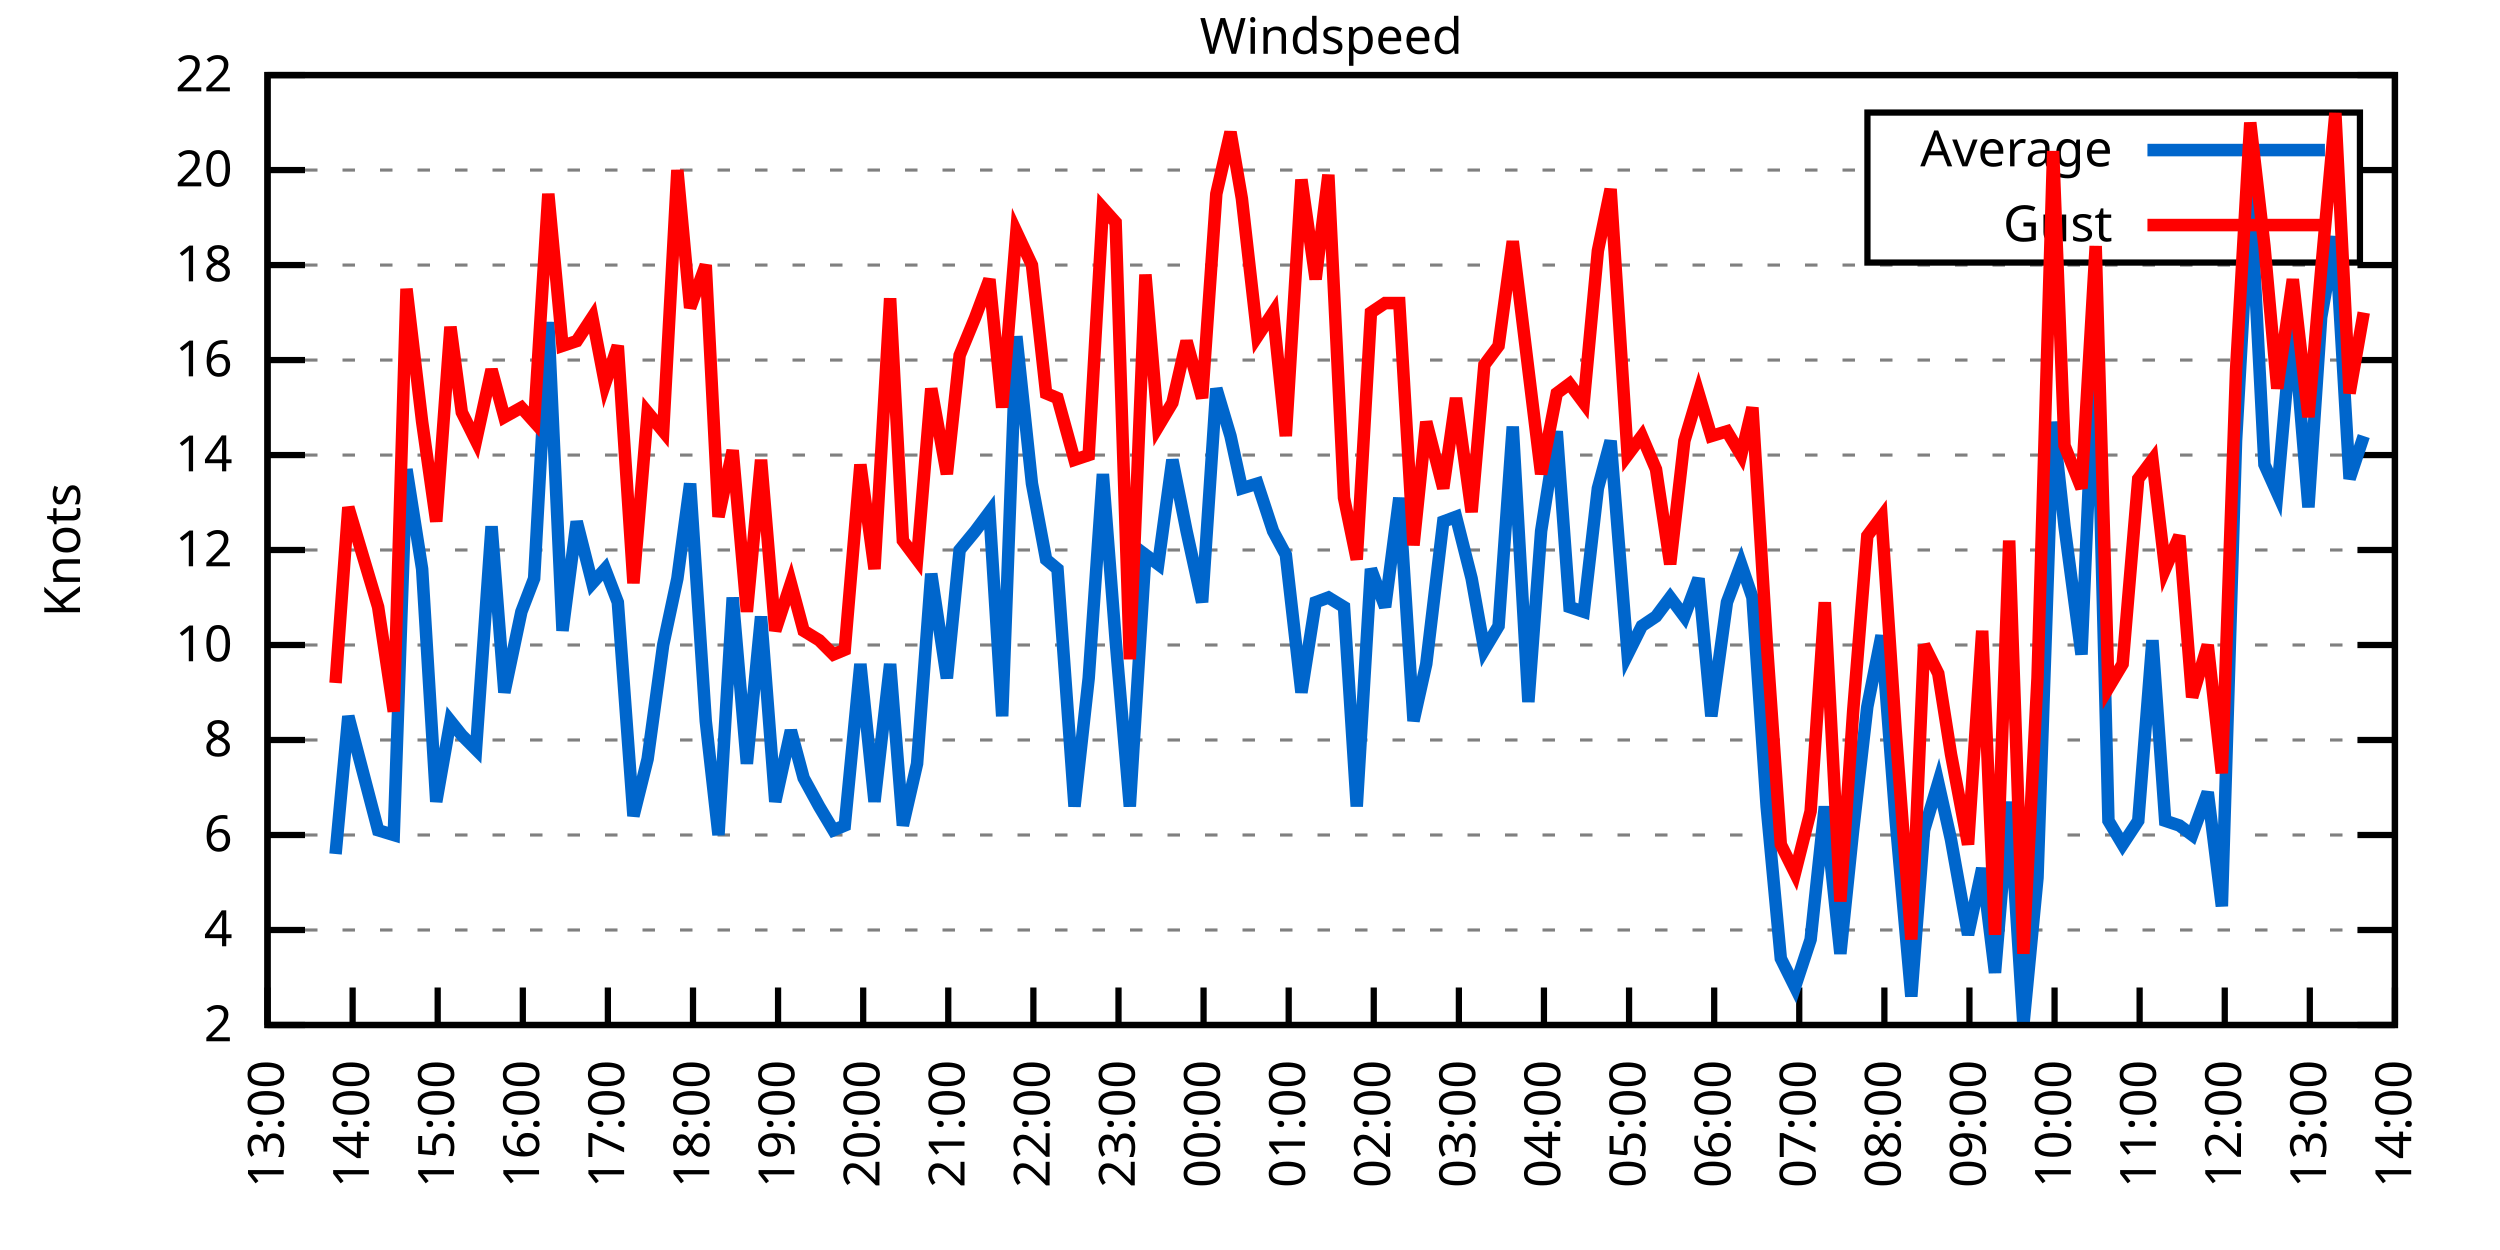
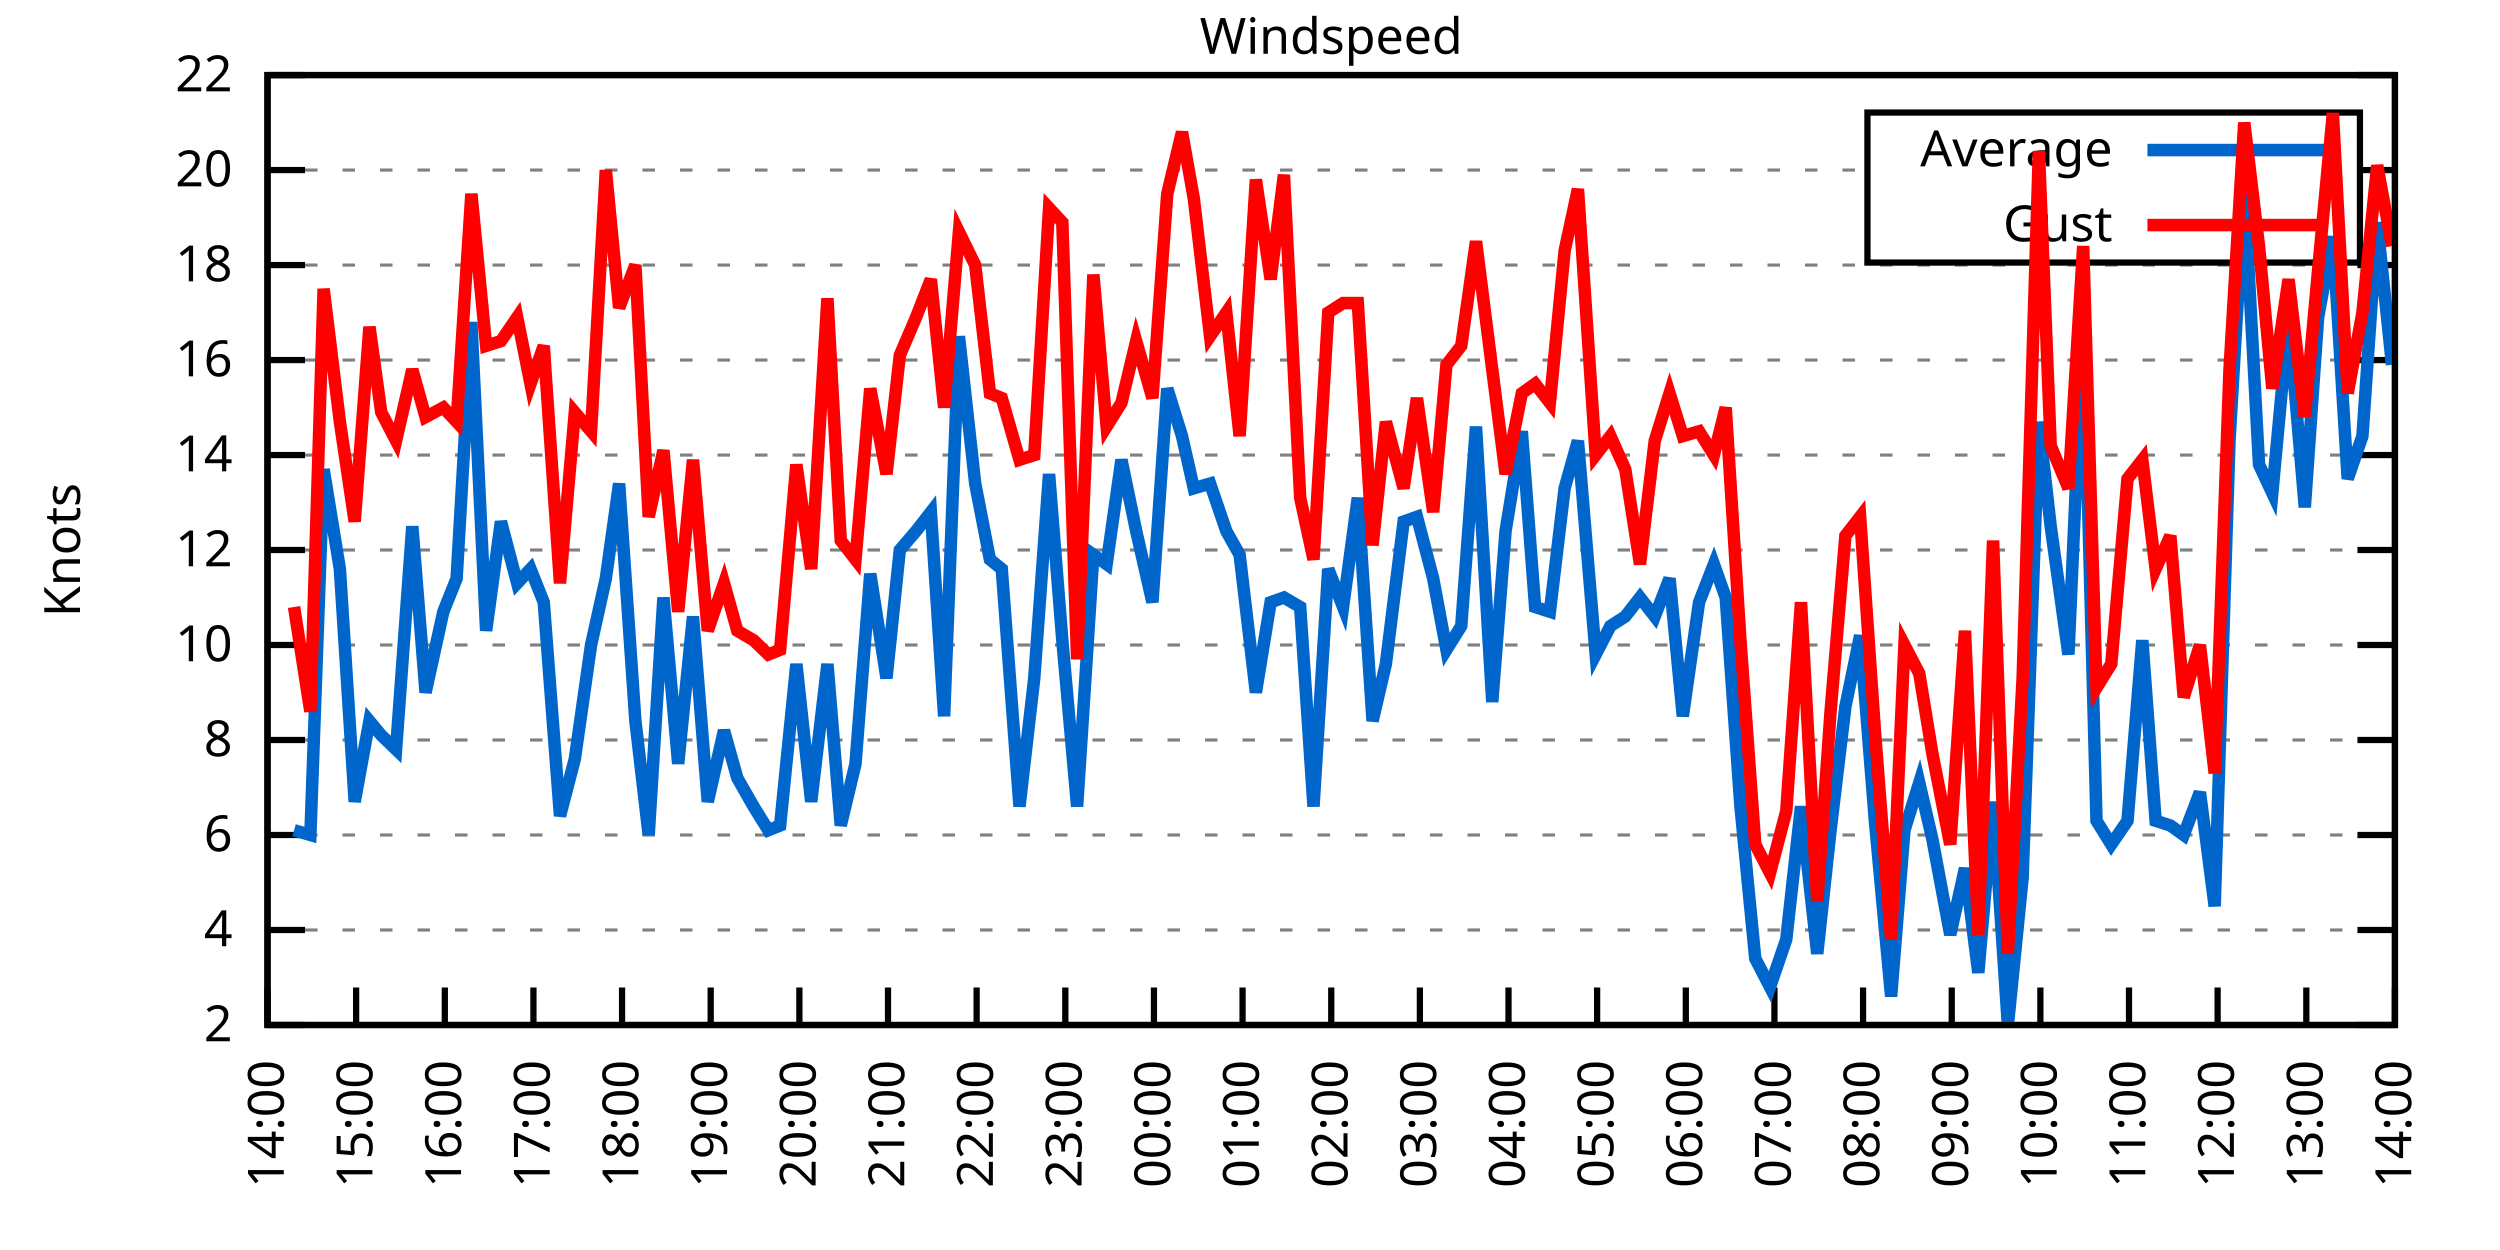
<svg xmlns="http://www.w3.org/2000/svg" xmlns:xlink="http://www.w3.org/1999/xlink" width="400" height="200" viewBox="0 0 400 200">
  <g id="gnuplot_canvas">
    <rect x="0" y="0" width="400" height="200" fill="none" />
    <defs>
      <circle id="gpDot" r="0.5" stroke-width="0.5" stroke="currentColor" />
      <path id="gpPt0" stroke-width="0.333" stroke="currentColor" d="M-1,0 h2 M0,-1 v2" />
      <path id="gpPt1" stroke-width="0.333" stroke="currentColor" d="M-1,-1 L1,1 M1,-1 L-1,1" />
      <path id="gpPt2" stroke-width="0.333" stroke="currentColor" d="M-1,0 L1,0 M0,-1 L0,1 M-1,-1 L1,1 M-1,1 L1,-1" />
      <rect id="gpPt3" stroke-width="0.333" stroke="currentColor" x="-1" y="-1" width="2" height="2" />
      <rect id="gpPt4" stroke-width="0.333" stroke="currentColor" fill="currentColor" x="-1" y="-1" width="2" height="2" />
      <circle id="gpPt5" stroke-width="0.333" stroke="currentColor" cx="0" cy="0" r="1" />
      <use xlink:href="#gpPt5" id="gpPt6" fill="currentColor" stroke="none" />
      <path id="gpPt7" stroke-width="0.333" stroke="currentColor" d="M0,-1.33 L-1.33,0.67 L1.33,0.67 z" />
      <use xlink:href="#gpPt7" id="gpPt8" fill="currentColor" stroke="none" />
      <use xlink:href="#gpPt7" id="gpPt9" stroke="currentColor" transform="rotate(180)" />
      <use xlink:href="#gpPt9" id="gpPt10" fill="currentColor" stroke="none" />
      <use xlink:href="#gpPt3" id="gpPt11" stroke="currentColor" transform="rotate(45)" />
      <use xlink:href="#gpPt11" id="gpPt12" fill="currentColor" stroke="none" />
      <path id="gpPt13" stroke-width="0.333" stroke="currentColor" d="M0,1.330 L1.265,0.411 L0.782,-1.067 L-0.782,-1.076 L-1.265,0.411 z" />
      <use xlink:href="#gpPt13" id="gpPt14" fill="currentColor" stroke="none" />
      <filter id="textbox" filterUnits="objectBoundingBox" x="0" y="0" height="1" width="1">
        <feFlood flood-color="white" flood-opacity="1" result="bgnd" />
        <feComposite in="SourceGraphic" in2="bgnd" operator="atop" />
      </filter>
      <filter id="greybox" filterUnits="objectBoundingBox" x="0" y="0" height="1" width="1">
        <feFlood flood-color="lightgrey" flood-opacity="1" result="grey" />
        <feComposite in="SourceGraphic" in2="grey" operator="atop" />
      </filter>
    </defs>
    <g fill="none" color="white" stroke="currentColor" stroke-width="1.00" stroke-linecap="butt" stroke-linejoin="miter">
</g>
    <g fill="none" color="black" stroke="currentColor" stroke-width="1.00" stroke-linecap="butt" stroke-linejoin="miter">
      <g stroke="none" shape-rendering="crispEdges">
        <polygon fill="rgb(255, 255, 255)" points="42.80,164.00 383.18,164.00 383.18,12.02 42.80,12.02 " />
      </g>
    </g>
    <g fill="none" color="black" stroke="currentColor" stroke-width="1.00" stroke-linecap="butt" stroke-linejoin="miter">
</g>
    <g fill="none" color="black" stroke="black" stroke-width="0.50" stroke-linecap="butt" stroke-linejoin="miter">
</g>
    <g fill="none" color="gray" stroke="currentColor" stroke-width="0.50" stroke-linecap="butt" stroke-linejoin="miter">
      <path stroke="gray" stroke-dasharray="2,4" class="gridline" d="M42.80,164.00 L383.19,164.00  " />
    </g>
    <g fill="none" color="gray" stroke="gray" stroke-width="1.00" stroke-linecap="butt" stroke-linejoin="miter">
</g>
    <g fill="none" color="black" stroke="currentColor" stroke-width="1.00" stroke-linecap="butt" stroke-linejoin="miter">
      <path stroke="black" d="M42.80,164.00 L48.80,164.00 M383.19,164.00 L377.19,164.00  " />
      <g transform="translate(37.20,166.60)" stroke="none" fill="black" font-family="Sans" font-size="8.00" text-anchor="end">
        <text>
          <tspan font-family="Sans"> 2</tspan>
        </text>
      </g>
    </g>
    <g fill="none" color="black" stroke="currentColor" stroke-width="1.00" stroke-linecap="butt" stroke-linejoin="miter">
</g>
    <g fill="none" color="black" stroke="black" stroke-width="0.50" stroke-linecap="butt" stroke-linejoin="miter">
</g>
    <g fill="none" color="gray" stroke="currentColor" stroke-width="0.50" stroke-linecap="butt" stroke-linejoin="miter">
      <path stroke="gray" stroke-dasharray="2,4" class="gridline" d="M42.80,148.80 L383.19,148.80  " />
    </g>
    <g fill="none" color="gray" stroke="gray" stroke-width="1.00" stroke-linecap="butt" stroke-linejoin="miter">
</g>
    <g fill="none" color="black" stroke="currentColor" stroke-width="1.00" stroke-linecap="butt" stroke-linejoin="miter">
      <path stroke="black" d="M42.80,148.80 L48.80,148.80 M383.19,148.80 L377.19,148.80  " />
      <g transform="translate(37.20,151.40)" stroke="none" fill="black" font-family="Sans" font-size="8.00" text-anchor="end">
        <text>
          <tspan font-family="Sans"> 4</tspan>
        </text>
      </g>
    </g>
    <g fill="none" color="black" stroke="currentColor" stroke-width="1.00" stroke-linecap="butt" stroke-linejoin="miter">
</g>
    <g fill="none" color="black" stroke="black" stroke-width="0.50" stroke-linecap="butt" stroke-linejoin="miter">
</g>
    <g fill="none" color="gray" stroke="currentColor" stroke-width="0.50" stroke-linecap="butt" stroke-linejoin="miter">
      <path stroke="gray" stroke-dasharray="2,4" class="gridline" d="M42.80,133.60 L383.19,133.60  " />
    </g>
    <g fill="none" color="gray" stroke="gray" stroke-width="1.00" stroke-linecap="butt" stroke-linejoin="miter">
</g>
    <g fill="none" color="black" stroke="currentColor" stroke-width="1.00" stroke-linecap="butt" stroke-linejoin="miter">
      <path stroke="black" d="M42.80,133.60 L48.80,133.60 M383.19,133.60 L377.19,133.60  " />
      <g transform="translate(37.20,136.20)" stroke="none" fill="black" font-family="Sans" font-size="8.00" text-anchor="end">
        <text>
          <tspan font-family="Sans"> 6</tspan>
        </text>
      </g>
    </g>
    <g fill="none" color="black" stroke="currentColor" stroke-width="1.00" stroke-linecap="butt" stroke-linejoin="miter">
</g>
    <g fill="none" color="black" stroke="black" stroke-width="0.50" stroke-linecap="butt" stroke-linejoin="miter">
</g>
    <g fill="none" color="gray" stroke="currentColor" stroke-width="0.50" stroke-linecap="butt" stroke-linejoin="miter">
      <path stroke="gray" stroke-dasharray="2,4" class="gridline" d="M42.80,118.40 L383.19,118.40  " />
    </g>
    <g fill="none" color="gray" stroke="gray" stroke-width="1.00" stroke-linecap="butt" stroke-linejoin="miter">
</g>
    <g fill="none" color="black" stroke="currentColor" stroke-width="1.00" stroke-linecap="butt" stroke-linejoin="miter">
      <path stroke="black" d="M42.80,118.40 L48.80,118.40 M383.19,118.40 L377.19,118.40  " />
      <g transform="translate(37.20,121.00)" stroke="none" fill="black" font-family="Sans" font-size="8.00" text-anchor="end">
        <text>
          <tspan font-family="Sans"> 8</tspan>
        </text>
      </g>
    </g>
    <g fill="none" color="black" stroke="currentColor" stroke-width="1.00" stroke-linecap="butt" stroke-linejoin="miter">
</g>
    <g fill="none" color="black" stroke="black" stroke-width="0.50" stroke-linecap="butt" stroke-linejoin="miter">
</g>
    <g fill="none" color="gray" stroke="currentColor" stroke-width="0.50" stroke-linecap="butt" stroke-linejoin="miter">
      <path stroke="gray" stroke-dasharray="2,4" class="gridline" d="M42.80,103.20 L383.19,103.20  " />
    </g>
    <g fill="none" color="gray" stroke="gray" stroke-width="1.00" stroke-linecap="butt" stroke-linejoin="miter">
</g>
    <g fill="none" color="black" stroke="currentColor" stroke-width="1.00" stroke-linecap="butt" stroke-linejoin="miter">
      <path stroke="black" d="M42.80,103.20 L48.80,103.20 M383.19,103.20 L377.19,103.20  " />
      <g transform="translate(37.20,105.80)" stroke="none" fill="black" font-family="Sans" font-size="8.00" text-anchor="end">
        <text>
          <tspan font-family="Sans"> 10</tspan>
        </text>
      </g>
    </g>
    <g fill="none" color="black" stroke="currentColor" stroke-width="1.00" stroke-linecap="butt" stroke-linejoin="miter">
</g>
    <g fill="none" color="black" stroke="black" stroke-width="0.50" stroke-linecap="butt" stroke-linejoin="miter">
</g>
    <g fill="none" color="gray" stroke="currentColor" stroke-width="0.50" stroke-linecap="butt" stroke-linejoin="miter">
      <path stroke="gray" stroke-dasharray="2,4" class="gridline" d="M42.80,88.00 L383.19,88.00  " />
    </g>
    <g fill="none" color="gray" stroke="gray" stroke-width="1.00" stroke-linecap="butt" stroke-linejoin="miter">
</g>
    <g fill="none" color="black" stroke="currentColor" stroke-width="1.00" stroke-linecap="butt" stroke-linejoin="miter">
      <path stroke="black" d="M42.80,88.00 L48.80,88.00 M383.19,88.00 L377.19,88.00  " />
      <g transform="translate(37.20,90.60)" stroke="none" fill="black" font-family="Sans" font-size="8.00" text-anchor="end">
        <text>
          <tspan font-family="Sans"> 12</tspan>
        </text>
      </g>
    </g>
    <g fill="none" color="black" stroke="currentColor" stroke-width="1.00" stroke-linecap="butt" stroke-linejoin="miter">
</g>
    <g fill="none" color="black" stroke="black" stroke-width="0.50" stroke-linecap="butt" stroke-linejoin="miter">
</g>
    <g fill="none" color="gray" stroke="currentColor" stroke-width="0.50" stroke-linecap="butt" stroke-linejoin="miter">
      <path stroke="gray" stroke-dasharray="2,4" class="gridline" d="M42.80,72.81 L383.19,72.81  " />
    </g>
    <g fill="none" color="gray" stroke="gray" stroke-width="1.00" stroke-linecap="butt" stroke-linejoin="miter">
</g>
    <g fill="none" color="black" stroke="currentColor" stroke-width="1.00" stroke-linecap="butt" stroke-linejoin="miter">
      <path stroke="black" d="M42.80,72.81 L48.80,72.81 M383.19,72.81 L377.19,72.81  " />
      <g transform="translate(37.20,75.41)" stroke="none" fill="black" font-family="Sans" font-size="8.00" text-anchor="end">
        <text>
          <tspan font-family="Sans"> 14</tspan>
        </text>
      </g>
    </g>
    <g fill="none" color="black" stroke="currentColor" stroke-width="1.00" stroke-linecap="butt" stroke-linejoin="miter">
</g>
    <g fill="none" color="black" stroke="black" stroke-width="0.50" stroke-linecap="butt" stroke-linejoin="miter">
</g>
    <g fill="none" color="gray" stroke="currentColor" stroke-width="0.50" stroke-linecap="butt" stroke-linejoin="miter">
      <path stroke="gray" stroke-dasharray="2,4" class="gridline" d="M42.80,57.61 L383.19,57.61  " />
    </g>
    <g fill="none" color="gray" stroke="gray" stroke-width="1.00" stroke-linecap="butt" stroke-linejoin="miter">
</g>
    <g fill="none" color="black" stroke="currentColor" stroke-width="1.00" stroke-linecap="butt" stroke-linejoin="miter">
      <path stroke="black" d="M42.80,57.61 L48.80,57.61 M383.19,57.61 L377.19,57.61  " />
      <g transform="translate(37.20,60.21)" stroke="none" fill="black" font-family="Sans" font-size="8.00" text-anchor="end">
        <text>
          <tspan font-family="Sans"> 16</tspan>
        </text>
      </g>
    </g>
    <g fill="none" color="black" stroke="currentColor" stroke-width="1.00" stroke-linecap="butt" stroke-linejoin="miter">
</g>
    <g fill="none" color="black" stroke="black" stroke-width="0.50" stroke-linecap="butt" stroke-linejoin="miter">
</g>
    <g fill="none" color="gray" stroke="currentColor" stroke-width="0.50" stroke-linecap="butt" stroke-linejoin="miter">
      <path stroke="gray" stroke-dasharray="2,4" class="gridline" d="M42.80,42.41 L383.19,42.41  " />
    </g>
    <g fill="none" color="gray" stroke="gray" stroke-width="1.00" stroke-linecap="butt" stroke-linejoin="miter">
</g>
    <g fill="none" color="black" stroke="currentColor" stroke-width="1.00" stroke-linecap="butt" stroke-linejoin="miter">
      <path stroke="black" d="M42.80,42.41 L48.80,42.41 M383.19,42.41 L377.19,42.41  " />
      <g transform="translate(37.20,45.01)" stroke="none" fill="black" font-family="Sans" font-size="8.00" text-anchor="end">
        <text>
          <tspan font-family="Sans"> 18</tspan>
        </text>
      </g>
    </g>
    <g fill="none" color="black" stroke="currentColor" stroke-width="1.00" stroke-linecap="butt" stroke-linejoin="miter">
</g>
    <g fill="none" color="black" stroke="black" stroke-width="0.50" stroke-linecap="butt" stroke-linejoin="miter">
</g>
    <g fill="none" color="gray" stroke="currentColor" stroke-width="0.50" stroke-linecap="butt" stroke-linejoin="miter">
      <path stroke="gray" stroke-dasharray="2,4" class="gridline" d="M42.80,27.21 L298.79,27.21 M377.59,27.21 L383.19,27.21  " />
    </g>
    <g fill="none" color="gray" stroke="gray" stroke-width="1.00" stroke-linecap="butt" stroke-linejoin="miter">
</g>
    <g fill="none" color="black" stroke="currentColor" stroke-width="1.00" stroke-linecap="butt" stroke-linejoin="miter">
      <path stroke="black" d="M42.80,27.21 L48.80,27.21 M383.19,27.21 L377.19,27.21  " />
      <g transform="translate(37.20,29.81)" stroke="none" fill="black" font-family="Sans" font-size="8.00" text-anchor="end">
        <text>
          <tspan font-family="Sans"> 20</tspan>
        </text>
      </g>
    </g>
    <g fill="none" color="black" stroke="currentColor" stroke-width="1.00" stroke-linecap="butt" stroke-linejoin="miter">
</g>
    <g fill="none" color="black" stroke="black" stroke-width="0.50" stroke-linecap="butt" stroke-linejoin="miter">
</g>
    <g fill="none" color="gray" stroke="currentColor" stroke-width="0.50" stroke-linecap="butt" stroke-linejoin="miter">
      <path stroke="gray" stroke-dasharray="2,4" class="gridline" d="M42.80,12.01 L383.19,12.01  " />
    </g>
    <g fill="none" color="gray" stroke="gray" stroke-width="1.00" stroke-linecap="butt" stroke-linejoin="miter">
</g>
    <g fill="none" color="black" stroke="currentColor" stroke-width="1.00" stroke-linecap="butt" stroke-linejoin="miter">
      <path stroke="black" d="M42.80,12.01 L48.80,12.01 M383.19,12.01 L377.19,12.01  " />
      <g transform="translate(37.20,14.61)" stroke="none" fill="black" font-family="Sans" font-size="8.00" text-anchor="end">
        <text>
          <tspan font-family="Sans"> 22</tspan>
        </text>
      </g>
    </g>
    <g fill="none" color="black" stroke="currentColor" stroke-width="1.00" stroke-linecap="butt" stroke-linejoin="miter">
      <path stroke="black" d="M42.80,164.00 L42.80,158.00  " />
      <g transform="translate(45.40,169.60) rotate(270.00)" stroke="none" fill="black" font-family="Sans" font-size="8.00" text-anchor="end">
        <text>
-           <tspan font-family="Sans">13:00</tspan>
-         </text>
-       </g>
-     </g>
-     <g fill="none" color="black" stroke="currentColor" stroke-width="1.00" stroke-linecap="butt" stroke-linejoin="miter">
-       <path stroke="black" d="M56.42,164.00 L56.42,158.00  " />
-       <g transform="translate(59.02,169.60) rotate(270.00)" stroke="none" fill="black" font-family="Sans" font-size="8.00" text-anchor="end">
-         <text>
          <tspan font-family="Sans">14:00</tspan>
        </text>
      </g>
    </g>
    <g fill="none" color="black" stroke="currentColor" stroke-width="1.00" stroke-linecap="butt" stroke-linejoin="miter">
-       <path stroke="black" d="M70.03,164.00 L70.03,158.00  " />
-       <g transform="translate(72.63,169.60) rotate(270.00)" stroke="none" fill="black" font-family="Sans" font-size="8.00" text-anchor="end">
+       <path stroke="black" d="M56.98,164.00 L56.98,158.00  " />
+       <g transform="translate(59.58,169.60) rotate(270.00)" stroke="none" fill="black" font-family="Sans" font-size="8.00" text-anchor="end">
        <text>
          <tspan font-family="Sans">15:00</tspan>
        </text>
      </g>
    </g>
    <g fill="none" color="black" stroke="currentColor" stroke-width="1.00" stroke-linecap="butt" stroke-linejoin="miter">
-       <path stroke="black" d="M83.65,164.00 L83.65,158.00  " />
-       <g transform="translate(86.25,169.60) rotate(270.00)" stroke="none" fill="black" font-family="Sans" font-size="8.00" text-anchor="end">
+       <path stroke="black" d="M71.17,164.00 L71.17,158.00  " />
+       <g transform="translate(73.77,169.60) rotate(270.00)" stroke="none" fill="black" font-family="Sans" font-size="8.00" text-anchor="end">
        <text>
          <tspan font-family="Sans">16:00</tspan>
        </text>
      </g>
    </g>
    <g fill="none" color="black" stroke="currentColor" stroke-width="1.00" stroke-linecap="butt" stroke-linejoin="miter">
-       <path stroke="black" d="M97.26,164.00 L97.26,158.00  " />
-       <g transform="translate(99.86,169.60) rotate(270.00)" stroke="none" fill="black" font-family="Sans" font-size="8.00" text-anchor="end">
+       <path stroke="black" d="M85.35,164.00 L85.35,158.00  " />
+       <g transform="translate(87.95,169.60) rotate(270.00)" stroke="none" fill="black" font-family="Sans" font-size="8.00" text-anchor="end">
        <text>
          <tspan font-family="Sans">17:00</tspan>
        </text>
      </g>
    </g>
    <g fill="none" color="black" stroke="currentColor" stroke-width="1.00" stroke-linecap="butt" stroke-linejoin="miter">
-       <path stroke="black" d="M110.88,164.00 L110.88,158.00  " />
-       <g transform="translate(113.48,169.60) rotate(270.00)" stroke="none" fill="black" font-family="Sans" font-size="8.00" text-anchor="end">
+       <path stroke="black" d="M99.53,164.00 L99.53,158.00  " />
+       <g transform="translate(102.13,169.60) rotate(270.00)" stroke="none" fill="black" font-family="Sans" font-size="8.00" text-anchor="end">
        <text>
          <tspan font-family="Sans">18:00</tspan>
        </text>
      </g>
    </g>
    <g fill="none" color="black" stroke="currentColor" stroke-width="1.00" stroke-linecap="butt" stroke-linejoin="miter">
-       <path stroke="black" d="M124.49,164.00 L124.49,158.00  " />
-       <g transform="translate(127.09,169.60) rotate(270.00)" stroke="none" fill="black" font-family="Sans" font-size="8.00" text-anchor="end">
+       <path stroke="black" d="M113.71,164.00 L113.71,158.00  " />
+       <g transform="translate(116.31,169.60) rotate(270.00)" stroke="none" fill="black" font-family="Sans" font-size="8.00" text-anchor="end">
        <text>
          <tspan font-family="Sans">19:00</tspan>
        </text>
      </g>
    </g>
    <g fill="none" color="black" stroke="currentColor" stroke-width="1.00" stroke-linecap="butt" stroke-linejoin="miter">
-       <path stroke="black" d="M138.11,164.00 L138.11,158.00  " />
-       <g transform="translate(140.71,169.60) rotate(270.00)" stroke="none" fill="black" font-family="Sans" font-size="8.00" text-anchor="end">
+       <path stroke="black" d="M127.90,164.00 L127.90,158.00  " />
+       <g transform="translate(130.50,169.60) rotate(270.00)" stroke="none" fill="black" font-family="Sans" font-size="8.00" text-anchor="end">
        <text>
          <tspan font-family="Sans">20:00</tspan>
        </text>
      </g>
    </g>
    <g fill="none" color="black" stroke="currentColor" stroke-width="1.00" stroke-linecap="butt" stroke-linejoin="miter">
-       <path stroke="black" d="M151.72,164.00 L151.72,158.00  " />
-       <g transform="translate(154.32,169.60) rotate(270.00)" stroke="none" fill="black" font-family="Sans" font-size="8.00" text-anchor="end">
+       <path stroke="black" d="M142.08,164.00 L142.08,158.00  " />
+       <g transform="translate(144.68,169.60) rotate(270.00)" stroke="none" fill="black" font-family="Sans" font-size="8.00" text-anchor="end">
        <text>
          <tspan font-family="Sans">21:00</tspan>
        </text>
      </g>
    </g>
    <g fill="none" color="black" stroke="currentColor" stroke-width="1.00" stroke-linecap="butt" stroke-linejoin="miter">
-       <path stroke="black" d="M165.34,164.00 L165.34,158.00  " />
-       <g transform="translate(167.94,169.60) rotate(270.00)" stroke="none" fill="black" font-family="Sans" font-size="8.00" text-anchor="end">
+       <path stroke="black" d="M156.26,164.00 L156.26,158.00  " />
+       <g transform="translate(158.86,169.60) rotate(270.00)" stroke="none" fill="black" font-family="Sans" font-size="8.00" text-anchor="end">
        <text>
          <tspan font-family="Sans">22:00</tspan>
        </text>
      </g>
    </g>
    <g fill="none" color="black" stroke="currentColor" stroke-width="1.00" stroke-linecap="butt" stroke-linejoin="miter">
-       <path stroke="black" d="M178.96,164.00 L178.96,158.00  " />
-       <g transform="translate(181.56,169.60) rotate(270.00)" stroke="none" fill="black" font-family="Sans" font-size="8.00" text-anchor="end">
+       <path stroke="black" d="M170.45,164.00 L170.45,158.00  " />
+       <g transform="translate(173.05,169.60) rotate(270.00)" stroke="none" fill="black" font-family="Sans" font-size="8.00" text-anchor="end">
        <text>
          <tspan font-family="Sans">23:00</tspan>
        </text>
      </g>
    </g>
    <g fill="none" color="black" stroke="currentColor" stroke-width="1.00" stroke-linecap="butt" stroke-linejoin="miter">
-       <path stroke="black" d="M192.57,164.00 L192.57,158.00  " />
-       <g transform="translate(195.17,169.60) rotate(270.00)" stroke="none" fill="black" font-family="Sans" font-size="8.00" text-anchor="end">
+       <path stroke="black" d="M184.63,164.00 L184.63,158.00  " />
+       <g transform="translate(187.23,169.60) rotate(270.00)" stroke="none" fill="black" font-family="Sans" font-size="8.00" text-anchor="end">
        <text>
          <tspan font-family="Sans">00:00</tspan>
        </text>
      </g>
    </g>
    <g fill="none" color="black" stroke="currentColor" stroke-width="1.00" stroke-linecap="butt" stroke-linejoin="miter">
-       <path stroke="black" d="M206.19,164.00 L206.19,158.00  " />
-       <g transform="translate(208.79,169.60) rotate(270.00)" stroke="none" fill="black" font-family="Sans" font-size="8.00" text-anchor="end">
+       <path stroke="black" d="M198.81,164.00 L198.81,158.00  " />
+       <g transform="translate(201.41,169.60) rotate(270.00)" stroke="none" fill="black" font-family="Sans" font-size="8.00" text-anchor="end">
        <text>
          <tspan font-family="Sans">01:00</tspan>
        </text>
      </g>
    </g>
    <g fill="none" color="black" stroke="currentColor" stroke-width="1.00" stroke-linecap="butt" stroke-linejoin="miter">
-       <path stroke="black" d="M219.80,164.00 L219.80,158.00  " />
-       <g transform="translate(222.40,169.60) rotate(270.00)" stroke="none" fill="black" font-family="Sans" font-size="8.00" text-anchor="end">
+       <path stroke="black" d="M213.00,164.00 L213.00,158.00  " />
+       <g transform="translate(215.60,169.60) rotate(270.00)" stroke="none" fill="black" font-family="Sans" font-size="8.00" text-anchor="end">
        <text>
          <tspan font-family="Sans">02:00</tspan>
        </text>
      </g>
    </g>
    <g fill="none" color="black" stroke="currentColor" stroke-width="1.00" stroke-linecap="butt" stroke-linejoin="miter">
-       <path stroke="black" d="M233.42,164.00 L233.42,158.00  " />
-       <g transform="translate(236.02,169.60) rotate(270.00)" stroke="none" fill="black" font-family="Sans" font-size="8.00" text-anchor="end">
+       <path stroke="black" d="M227.18,164.00 L227.18,158.00  " />
+       <g transform="translate(229.78,169.60) rotate(270.00)" stroke="none" fill="black" font-family="Sans" font-size="8.00" text-anchor="end">
        <text>
          <tspan font-family="Sans">03:00</tspan>
        </text>
      </g>
    </g>
    <g fill="none" color="black" stroke="currentColor" stroke-width="1.00" stroke-linecap="butt" stroke-linejoin="miter">
-       <path stroke="black" d="M247.03,164.00 L247.03,158.00  " />
-       <g transform="translate(249.63,169.60) rotate(270.00)" stroke="none" fill="black" font-family="Sans" font-size="8.00" text-anchor="end">
+       <path stroke="black" d="M241.36,164.00 L241.36,158.00  " />
+       <g transform="translate(243.96,169.60) rotate(270.00)" stroke="none" fill="black" font-family="Sans" font-size="8.00" text-anchor="end">
        <text>
          <tspan font-family="Sans">04:00</tspan>
        </text>
      </g>
    </g>
    <g fill="none" color="black" stroke="currentColor" stroke-width="1.00" stroke-linecap="butt" stroke-linejoin="miter">
-       <path stroke="black" d="M260.65,164.00 L260.65,158.00  " />
-       <g transform="translate(263.25,169.60) rotate(270.00)" stroke="none" fill="black" font-family="Sans" font-size="8.00" text-anchor="end">
+       <path stroke="black" d="M255.54,164.00 L255.54,158.00  " />
+       <g transform="translate(258.14,169.60) rotate(270.00)" stroke="none" fill="black" font-family="Sans" font-size="8.00" text-anchor="end">
        <text>
          <tspan font-family="Sans">05:00</tspan>
        </text>
      </g>
    </g>
    <g fill="none" color="black" stroke="currentColor" stroke-width="1.00" stroke-linecap="butt" stroke-linejoin="miter">
-       <path stroke="black" d="M274.27,164.00 L274.27,158.00  " />
-       <g transform="translate(276.87,169.60) rotate(270.00)" stroke="none" fill="black" font-family="Sans" font-size="8.00" text-anchor="end">
+       <path stroke="black" d="M269.73,164.00 L269.73,158.00  " />
+       <g transform="translate(272.33,169.60) rotate(270.00)" stroke="none" fill="black" font-family="Sans" font-size="8.00" text-anchor="end">
        <text>
          <tspan font-family="Sans">06:00</tspan>
        </text>
      </g>
    </g>
    <g fill="none" color="black" stroke="currentColor" stroke-width="1.00" stroke-linecap="butt" stroke-linejoin="miter">
-       <path stroke="black" d="M287.88,164.00 L287.88,158.00  " />
-       <g transform="translate(290.48,169.60) rotate(270.00)" stroke="none" fill="black" font-family="Sans" font-size="8.00" text-anchor="end">
+       <path stroke="black" d="M283.91,164.00 L283.91,158.00  " />
+       <g transform="translate(286.51,169.60) rotate(270.00)" stroke="none" fill="black" font-family="Sans" font-size="8.00" text-anchor="end">
        <text>
          <tspan font-family="Sans">07:00</tspan>
        </text>
      </g>
    </g>
    <g fill="none" color="black" stroke="currentColor" stroke-width="1.00" stroke-linecap="butt" stroke-linejoin="miter">
-       <path stroke="black" d="M301.50,164.00 L301.50,158.00  " />
-       <g transform="translate(304.10,169.60) rotate(270.00)" stroke="none" fill="black" font-family="Sans" font-size="8.00" text-anchor="end">
+       <path stroke="black" d="M298.09,164.00 L298.09,158.00  " />
+       <g transform="translate(300.69,169.60) rotate(270.00)" stroke="none" fill="black" font-family="Sans" font-size="8.00" text-anchor="end">
        <text>
          <tspan font-family="Sans">08:00</tspan>
        </text>
      </g>
    </g>
    <g fill="none" color="black" stroke="currentColor" stroke-width="1.00" stroke-linecap="butt" stroke-linejoin="miter">
-       <path stroke="black" d="M315.11,164.00 L315.11,158.00  " />
-       <g transform="translate(317.71,169.60) rotate(270.00)" stroke="none" fill="black" font-family="Sans" font-size="8.00" text-anchor="end">
+       <path stroke="black" d="M312.28,164.00 L312.28,158.00  " />
+       <g transform="translate(314.88,169.60) rotate(270.00)" stroke="none" fill="black" font-family="Sans" font-size="8.00" text-anchor="end">
        <text>
          <tspan font-family="Sans">09:00</tspan>
        </text>
      </g>
    </g>
    <g fill="none" color="black" stroke="currentColor" stroke-width="1.00" stroke-linecap="butt" stroke-linejoin="miter">
-       <path stroke="black" d="M328.73,164.00 L328.73,158.00  " />
-       <g transform="translate(331.33,169.60) rotate(270.00)" stroke="none" fill="black" font-family="Sans" font-size="8.00" text-anchor="end">
+       <path stroke="black" d="M326.46,164.00 L326.46,158.00  " />
+       <g transform="translate(329.06,169.60) rotate(270.00)" stroke="none" fill="black" font-family="Sans" font-size="8.00" text-anchor="end">
        <text>
          <tspan font-family="Sans">10:00</tspan>
        </text>
      </g>
    </g>
    <g fill="none" color="black" stroke="currentColor" stroke-width="1.00" stroke-linecap="butt" stroke-linejoin="miter">
-       <path stroke="black" d="M342.34,164.00 L342.34,158.00  " />
-       <g transform="translate(344.94,169.60) rotate(270.00)" stroke="none" fill="black" font-family="Sans" font-size="8.00" text-anchor="end">
+       <path stroke="black" d="M340.64,164.00 L340.64,158.00  " />
+       <g transform="translate(343.24,169.60) rotate(270.00)" stroke="none" fill="black" font-family="Sans" font-size="8.00" text-anchor="end">
        <text>
          <tspan font-family="Sans">11:00</tspan>
        </text>
      </g>
    </g>
    <g fill="none" color="black" stroke="currentColor" stroke-width="1.00" stroke-linecap="butt" stroke-linejoin="miter">
-       <path stroke="black" d="M355.96,164.00 L355.96,158.00  " />
-       <g transform="translate(358.56,169.60) rotate(270.00)" stroke="none" fill="black" font-family="Sans" font-size="8.00" text-anchor="end">
+       <path stroke="black" d="M354.82,164.00 L354.82,158.00  " />
+       <g transform="translate(357.42,169.60) rotate(270.00)" stroke="none" fill="black" font-family="Sans" font-size="8.00" text-anchor="end">
        <text>
          <tspan font-family="Sans">12:00</tspan>
        </text>
      </g>
    </g>
    <g fill="none" color="black" stroke="currentColor" stroke-width="1.00" stroke-linecap="butt" stroke-linejoin="miter">
-       <path stroke="black" d="M369.57,164.00 L369.57,158.00  " />
-       <g transform="translate(372.17,169.60) rotate(270.00)" stroke="none" fill="black" font-family="Sans" font-size="8.00" text-anchor="end">
+       <path stroke="black" d="M369.01,164.00 L369.01,158.00  " />
+       <g transform="translate(371.61,169.60) rotate(270.00)" stroke="none" fill="black" font-family="Sans" font-size="8.00" text-anchor="end">
        <text>
          <tspan font-family="Sans">13:00</tspan>
        </text>
      </g>
    </g>
    <g fill="none" color="black" stroke="currentColor" stroke-width="1.00" stroke-linecap="butt" stroke-linejoin="miter">
      <path stroke="black" d="M383.19,164.00 L383.19,158.00  " />
      <g transform="translate(385.79,169.60) rotate(270.00)" stroke="none" fill="black" font-family="Sans" font-size="8.00" text-anchor="end">
        <text>
          <tspan font-family="Sans">14:00</tspan>
        </text>
      </g>
    </g>
    <g fill="none" color="black" stroke="currentColor" stroke-width="1.00" stroke-linecap="butt" stroke-linejoin="miter">
</g>
    <g fill="none" color="black" stroke="currentColor" stroke-width="1.00" stroke-linecap="butt" stroke-linejoin="miter">
      <path stroke="black" d="M42.80,12.01 L42.80,164.00 L383.19,164.00 L383.19,12.01 L42.80,12.01 Z  " />
    </g>
    <g fill="none" color="black" stroke="currentColor" stroke-width="1.00" stroke-linecap="butt" stroke-linejoin="miter">
</g>
    <g fill="none" color="black" stroke="currentColor" stroke-width="1.00" stroke-linecap="butt" stroke-linejoin="miter">
      <path stroke="black" d="M298.79,42.01 L298.79,18.01 L377.59,18.01 L377.59,42.01 L298.79,42.01 Z  " />
    </g>
    <g id="Windspeed_plot_1">
      <g fill="none" color="white" stroke="black" stroke-width="2.00" stroke-linecap="butt" stroke-linejoin="miter">
</g>
      <g fill="none" color="black" stroke="currentColor" stroke-width="2.00" stroke-linecap="butt" stroke-linejoin="miter">
        <g transform="translate(337.99,26.61)" stroke="none" fill="black" font-family="Sans" font-size="8.00" text-anchor="end">
          <text>
            <tspan font-family="Sans">Average</tspan>
          </text>
        </g>
      </g>
      <g fill="none" color="black" stroke="currentColor" stroke-width="2.00" stroke-linecap="butt" stroke-linejoin="miter">
-         <path stroke="rgb(  0, 102, 204)" d="M343.59,24.01 L371.99,24.01 M53.69,136.64 L55.73,114.60 L60.50,132.84 L63.00,133.60 L65.04,75.09 L67.54,91.04   L69.80,128.28 L72.07,115.36 L73.89,117.64 L76.16,119.92 L78.65,84.21 L80.70,110.80 L83.42,97.88 L85.46,92.56   L87.73,51.53 L90.00,100.92 L92.27,83.45 L94.77,93.32 L96.81,91.04 L98.85,96.36 L101.35,130.56 L103.62,121.44   L106.11,103.20 L108.38,92.56 L110.42,77.37 L112.92,115.36 L114.96,133.60 L117.23,95.60 L119.50,122.20 L121.77,98.64   L124.04,128.28 L126.54,116.88 L128.58,124.48 L131.07,129.04 L133.34,132.84 L135.16,132.08 L137.66,106.24 L139.92,128.28   L142.42,106.24 L144.46,132.08 L146.73,122.20 L149.00,91.80 L151.50,108.52 L153.54,88.00 L156.04,84.97 L158.31,81.93   L160.35,114.60 L162.62,53.81 L165.11,77.37 L167.38,89.52 L169.20,91.04 L171.92,129.04 L174.19,108.52 L176.46,75.85   L178.50,102.44 L180.77,129.04 L183.27,88.76 L185.31,90.28 L187.58,73.57 L189.85,84.97 L192.34,96.36 L194.61,62.17   L196.88,69.77 L198.70,78.13 L201.19,77.37 L203.69,84.97 L205.73,88.76 L208.23,110.80 L210.50,96.36 L212.54,95.60   L215.04,97.12 L217.08,129.04 L219.35,91.04 L221.62,97.12 L223.89,79.65 L226.16,115.36 L228.20,106.24 L230.92,83.45   L232.96,82.69 L235.46,92.56 L237.50,103.96 L239.77,100.16 L242.04,68.25 L244.54,112.32 L246.58,84.97 L249.08,69.01   L251.12,97.12 L253.39,97.88 L255.66,78.13 L257.70,70.53 L260.42,104.72 L262.69,100.16 L264.96,98.64 L267.23,95.60   L269.50,98.64 L271.77,92.56 L273.81,114.60 L276.31,96.36 L278.58,90.28 L280.39,95.60 L282.66,129.04 L284.93,153.36   L287.20,157.92 L289.70,150.32 L291.97,129.04 L294.46,152.60 L296.50,132.84 L298.77,113.08 L301.04,101.68 L303.31,131.32   L305.81,159.44 L307.85,132.84 L310.12,125.24 L312.16,134.36 L314.89,149.56 L317.15,138.92 L319.20,155.64 L321.47,128.28   L323.74,164.00 L326.00,140.44 L328.50,67.49 L330.32,84.21 L333.04,104.72 L335.31,51.53 L337.35,131.32 L339.62,135.12   L342.12,131.32 L344.39,102.44 L346.43,131.32 L348.70,132.08 L350.74,133.60 L353.24,126.76 L355.50,145.00 L357.77,70.53   L360.04,30.25 L362.31,74.33 L364.36,78.89 L366.85,50.77 L369.35,81.17 L371.39,50.77 L373.66,37.85 L375.93,76.61   L378.20,69.77  " />
+         <path stroke="rgb(  0, 102, 204)" d="M343.59,24.01 L371.99,24.01 M47.05,132.84 L49.66,133.60 L51.78,75.09 L54.38,91.04 L56.75,128.28 L59.11,115.36   L61.00,117.64 L63.37,119.92 L65.97,84.21 L68.09,110.80 L70.93,97.88 L73.06,92.56 L75.42,51.53 L77.78,100.92   L80.15,83.45 L82.75,93.32 L84.88,91.04 L87.00,96.36 L89.60,130.56 L91.97,121.44 L94.57,103.20 L96.93,92.56   L99.06,77.37 L101.66,115.36 L103.79,133.60 L106.15,95.60 L108.51,122.20 L110.88,98.64 L113.24,128.28 L115.84,116.88   L117.97,124.48 L120.57,129.04 L122.93,132.84 L124.82,132.08 L127.42,106.24 L129.79,128.28 L132.39,106.24 L134.52,132.08   L136.88,122.20 L139.24,91.80 L141.84,108.52 L143.97,88.00 L146.57,84.97 L148.94,81.93 L151.06,114.60 L153.43,53.81   L156.03,77.37 L158.39,89.52 L160.28,91.04 L163.12,129.04 L165.48,108.52 L167.85,75.85 L169.97,102.44 L172.34,129.04   L174.94,88.76 L177.06,90.28 L179.43,73.57 L181.79,84.97 L184.39,96.36 L186.76,62.17 L189.12,69.77 L191.01,78.13   L193.61,77.37 L196.21,84.97 L198.34,88.76 L200.94,110.80 L203.30,96.36 L205.43,95.60 L208.03,97.12 L210.16,129.04   L212.52,91.04 L214.89,97.12 L217.25,79.65 L219.61,115.36 L221.74,106.24 L224.58,83.45 L226.71,82.69 L229.31,92.56   L231.43,103.96 L233.80,100.16 L236.16,68.25 L238.76,112.32 L240.89,84.97 L243.49,69.01 L245.62,97.12 L247.98,97.88   L250.34,78.13 L252.47,70.53 L255.31,104.72 L257.67,100.16 L260.04,98.64 L262.40,95.60 L264.76,98.64 L267.13,92.56   L269.25,114.60 L271.85,96.36 L274.22,90.28 L276.11,95.60 L278.47,129.04 L280.84,153.36 L283.20,157.92 L285.80,150.32   L288.16,129.04 L290.76,152.60 L292.89,132.84 L295.26,113.08 L297.62,101.68 L299.98,131.32 L302.58,159.44 L304.71,132.84   L307.08,125.24 L309.20,134.36 L312.04,149.56 L314.40,138.92 L316.53,155.64 L318.89,128.28 L321.26,164.00 L323.62,140.44   L326.22,67.49 L328.11,84.21 L330.95,104.72 L333.31,51.53 L335.44,131.32 L337.80,135.12 L340.40,131.32 L342.77,102.44   L344.90,131.32 L347.26,132.08 L349.39,133.60 L351.99,126.76 L354.35,145.00 L356.72,70.53 L359.08,30.25 L361.44,74.33   L363.57,78.89 L366.17,50.77 L368.77,81.17 L370.90,50.77 L373.26,37.85 L375.63,76.61 L377.99,69.77 L380.35,35.57   L382.72,58.37  " />
      </g>
    </g>
    <g id="Windspeed_plot_2">
      <g fill="none" color="black" stroke="currentColor" stroke-width="2.00" stroke-linecap="butt" stroke-linejoin="miter">
        <g transform="translate(337.99,38.61)" stroke="none" fill="black" font-family="Sans" font-size="8.00" text-anchor="end">
          <text>
            <tspan font-family="Sans">Gust</tspan>
          </text>
        </g>
      </g>
      <g fill="none" color="black" stroke="currentColor" stroke-width="2.00" stroke-linecap="butt" stroke-linejoin="miter">
-         <path stroke="rgb(255,   0,   0)" d="M343.59,36.01 L371.99,36.01 M53.69,109.28 L55.73,81.17 L60.50,97.12 L63.00,113.84 L65.04,46.21 L67.54,67.49   L69.80,83.45 L72.07,52.29 L73.89,65.97 L76.16,70.53 L78.65,59.13 L80.70,66.73 L83.42,65.21 L85.46,67.49   L87.73,31.01 L90.00,55.33 L92.27,54.57 L94.77,50.77 L96.81,61.41 L98.85,55.33 L101.35,93.32 L103.62,65.97   L106.11,69.01 L108.38,27.21 L110.42,49.25 L112.92,42.41 L114.96,82.69 L117.23,72.05 L119.50,97.88 L121.77,73.57   L124.04,100.92 L126.54,93.32 L128.58,100.92 L131.07,102.44 L133.34,104.72 L135.16,103.96 L137.66,74.33 L139.92,91.04   L142.42,47.73 L144.46,86.49 L146.73,89.52 L149.00,62.17 L151.50,75.85 L153.54,56.85 L156.04,50.77 L158.31,44.69   L160.35,65.21 L162.62,37.09 L165.11,42.41 L167.38,62.93 L169.20,63.69 L171.92,73.57 L174.19,72.81 L176.46,33.29   L178.50,35.57 L180.77,105.48 L183.27,43.93 L185.31,68.25 L187.58,64.45 L189.85,54.57 L192.34,63.69 L194.61,31.01   L196.88,21.13 L198.70,31.77 L201.19,53.81 L203.69,50.01 L205.73,69.77 L208.23,28.73 L210.50,44.69 L212.54,27.97   L215.04,79.65 L217.08,89.52 L219.35,50.01 L221.62,48.49 L223.89,48.49 L226.16,87.25 L228.20,67.49 L230.92,78.13   L232.96,63.69 L235.46,81.93 L237.50,58.37 L239.77,55.33 L242.04,38.61 L244.54,59.13 L246.58,75.85 L249.08,62.93   L251.12,61.41 L253.39,64.45 L255.66,40.13 L257.70,30.25 L260.42,72.81 L262.69,69.77 L264.96,75.09 L267.23,90.28   L269.50,70.53 L271.77,62.93 L273.81,69.77 L276.31,69.01 L278.58,72.81 L280.39,65.21 L282.66,102.44 L284.93,135.12   L287.20,139.68 L289.70,129.80 L291.97,96.36 L294.46,144.24 L296.50,113.84 L298.77,85.73 L301.04,82.69 L303.31,116.88   L305.81,150.32 L307.85,103.20 L310.12,107.76 L312.16,120.68 L314.89,135.12 L317.15,100.92 L319.20,149.56 L321.47,86.49   L323.74,152.60 L326.00,108.52 L328.50,24.17 L330.32,71.29 L333.04,78.13 L335.31,39.37 L337.35,110.04 L339.62,106.24   L342.12,76.61 L344.39,73.57 L346.43,91.04 L348.70,85.73 L350.74,111.56 L353.24,103.20 L355.50,123.72 L357.77,59.13   L360.04,19.61 L362.31,39.37 L364.36,62.17 L366.85,44.69 L369.35,66.73 L371.39,43.17 L373.66,18.09 L375.93,62.93   L378.20,50.01  " />
+         <path stroke="rgb(255,   0,   0)" d="M343.59,36.01 L371.99,36.01 M47.05,97.12 L49.66,113.84 L51.78,46.21 L54.38,67.49 L56.75,83.45 L59.11,52.29   L61.00,65.97 L63.37,70.53 L65.97,59.13 L68.09,66.73 L70.93,65.21 L73.06,67.49 L75.42,31.01 L77.78,55.33   L80.15,54.57 L82.75,50.77 L84.88,61.41 L87.00,55.33 L89.60,93.32 L91.97,65.97 L94.57,69.01 L96.93,27.21   L99.06,49.25 L101.66,42.41 L103.79,82.69 L106.15,72.05 L108.51,97.88 L110.88,73.57 L113.24,100.92 L115.84,93.32   L117.97,100.92 L120.57,102.44 L122.93,104.72 L124.82,103.96 L127.42,74.33 L129.79,91.04 L132.39,47.73 L134.52,86.49   L136.88,89.52 L139.24,62.17 L141.84,75.85 L143.97,56.85 L146.57,50.77 L148.94,44.69 L151.06,65.21 L153.43,37.09   L156.03,42.41 L158.39,62.93 L160.28,63.69 L163.12,73.57 L165.48,72.81 L167.85,33.29 L169.97,35.57 L172.34,105.48   L174.94,43.93 L177.06,68.25 L179.43,64.45 L181.79,54.57 L184.39,63.69 L186.76,31.01 L189.12,21.13 L191.01,31.77   L193.61,53.81 L196.21,50.01 L198.34,69.77 L200.94,28.73 L203.30,44.69 L205.43,27.97 L208.03,79.65 L210.16,89.52   L212.52,50.01 L214.89,48.49 L217.25,48.49 L219.61,87.25 L221.74,67.49 L224.58,78.13 L226.71,63.69 L229.31,81.93   L231.43,58.37 L233.80,55.33 L236.16,38.61 L238.76,59.13 L240.89,75.85 L243.49,62.93 L245.62,61.41 L247.98,64.45   L250.34,40.13 L252.47,30.25 L255.31,72.81 L257.67,69.77 L260.04,75.09 L262.40,90.28 L264.76,70.53 L267.13,62.93   L269.25,69.77 L271.85,69.01 L274.22,72.81 L276.11,65.21 L278.47,102.44 L280.84,135.12 L283.20,139.68 L285.80,129.80   L288.16,96.36 L290.76,144.24 L292.89,113.84 L295.26,85.73 L297.62,82.69 L299.98,116.88 L302.58,150.32 L304.71,103.20   L307.08,107.76 L309.20,120.68 L312.04,135.12 L314.40,100.92 L316.53,149.56 L318.89,86.49 L321.26,152.60 L323.62,108.52   L326.22,24.17 L328.11,71.29 L330.95,78.13 L333.31,39.37 L335.44,110.04 L337.80,106.24 L340.40,76.61 L342.77,73.57   L344.90,91.04 L347.26,85.73 L349.39,111.56 L351.99,103.20 L354.35,123.72 L356.72,59.13 L359.08,19.61 L361.44,39.37   L363.57,62.17 L366.17,44.69 L368.77,66.73 L370.90,43.17 L373.26,18.09 L375.63,62.93 L377.99,50.01 L380.35,26.45   L382.72,39.37  " />
      </g>
    </g>
    <g fill="none" color="black" stroke="currentColor" stroke-width="2.00" stroke-linecap="butt" stroke-linejoin="miter">
</g>
    <g fill="none" color="black" stroke="black" stroke-width="1.00" stroke-linecap="butt" stroke-linejoin="miter">
</g>
    <g fill="none" color="black" stroke="currentColor" stroke-width="1.00" stroke-linecap="butt" stroke-linejoin="miter">
      <path stroke="black" d="M42.80,12.01 L42.80,164.00 L383.19,164.00 L383.19,12.01 L42.80,12.01 Z  " />
      <g transform="translate(12.80,88.01) rotate(270.00)" stroke="none" fill="black" font-family="Sans" font-size="8.00" text-anchor="middle">
        <text>
          <tspan font-family="Sans">Knots</tspan>
        </text>
      </g>
    </g>
    <g fill="none" color="black" stroke="currentColor" stroke-width="1.00" stroke-linecap="butt" stroke-linejoin="miter">
</g>
    <g fill="none" color="black" stroke="currentColor" stroke-width="1.00" stroke-linecap="butt" stroke-linejoin="miter">
      <g transform="translate(212.99,8.61)" stroke="none" fill="black" font-family="Sans" font-size="8.00" text-anchor="middle">
        <text>
          <tspan font-family="Sans">Windspeed</tspan>
        </text>
      </g>
    </g>
    <g fill="none" color="black" stroke="currentColor" stroke-width="1.00" stroke-linecap="butt" stroke-linejoin="miter">
</g>
  </g>
</svg>
